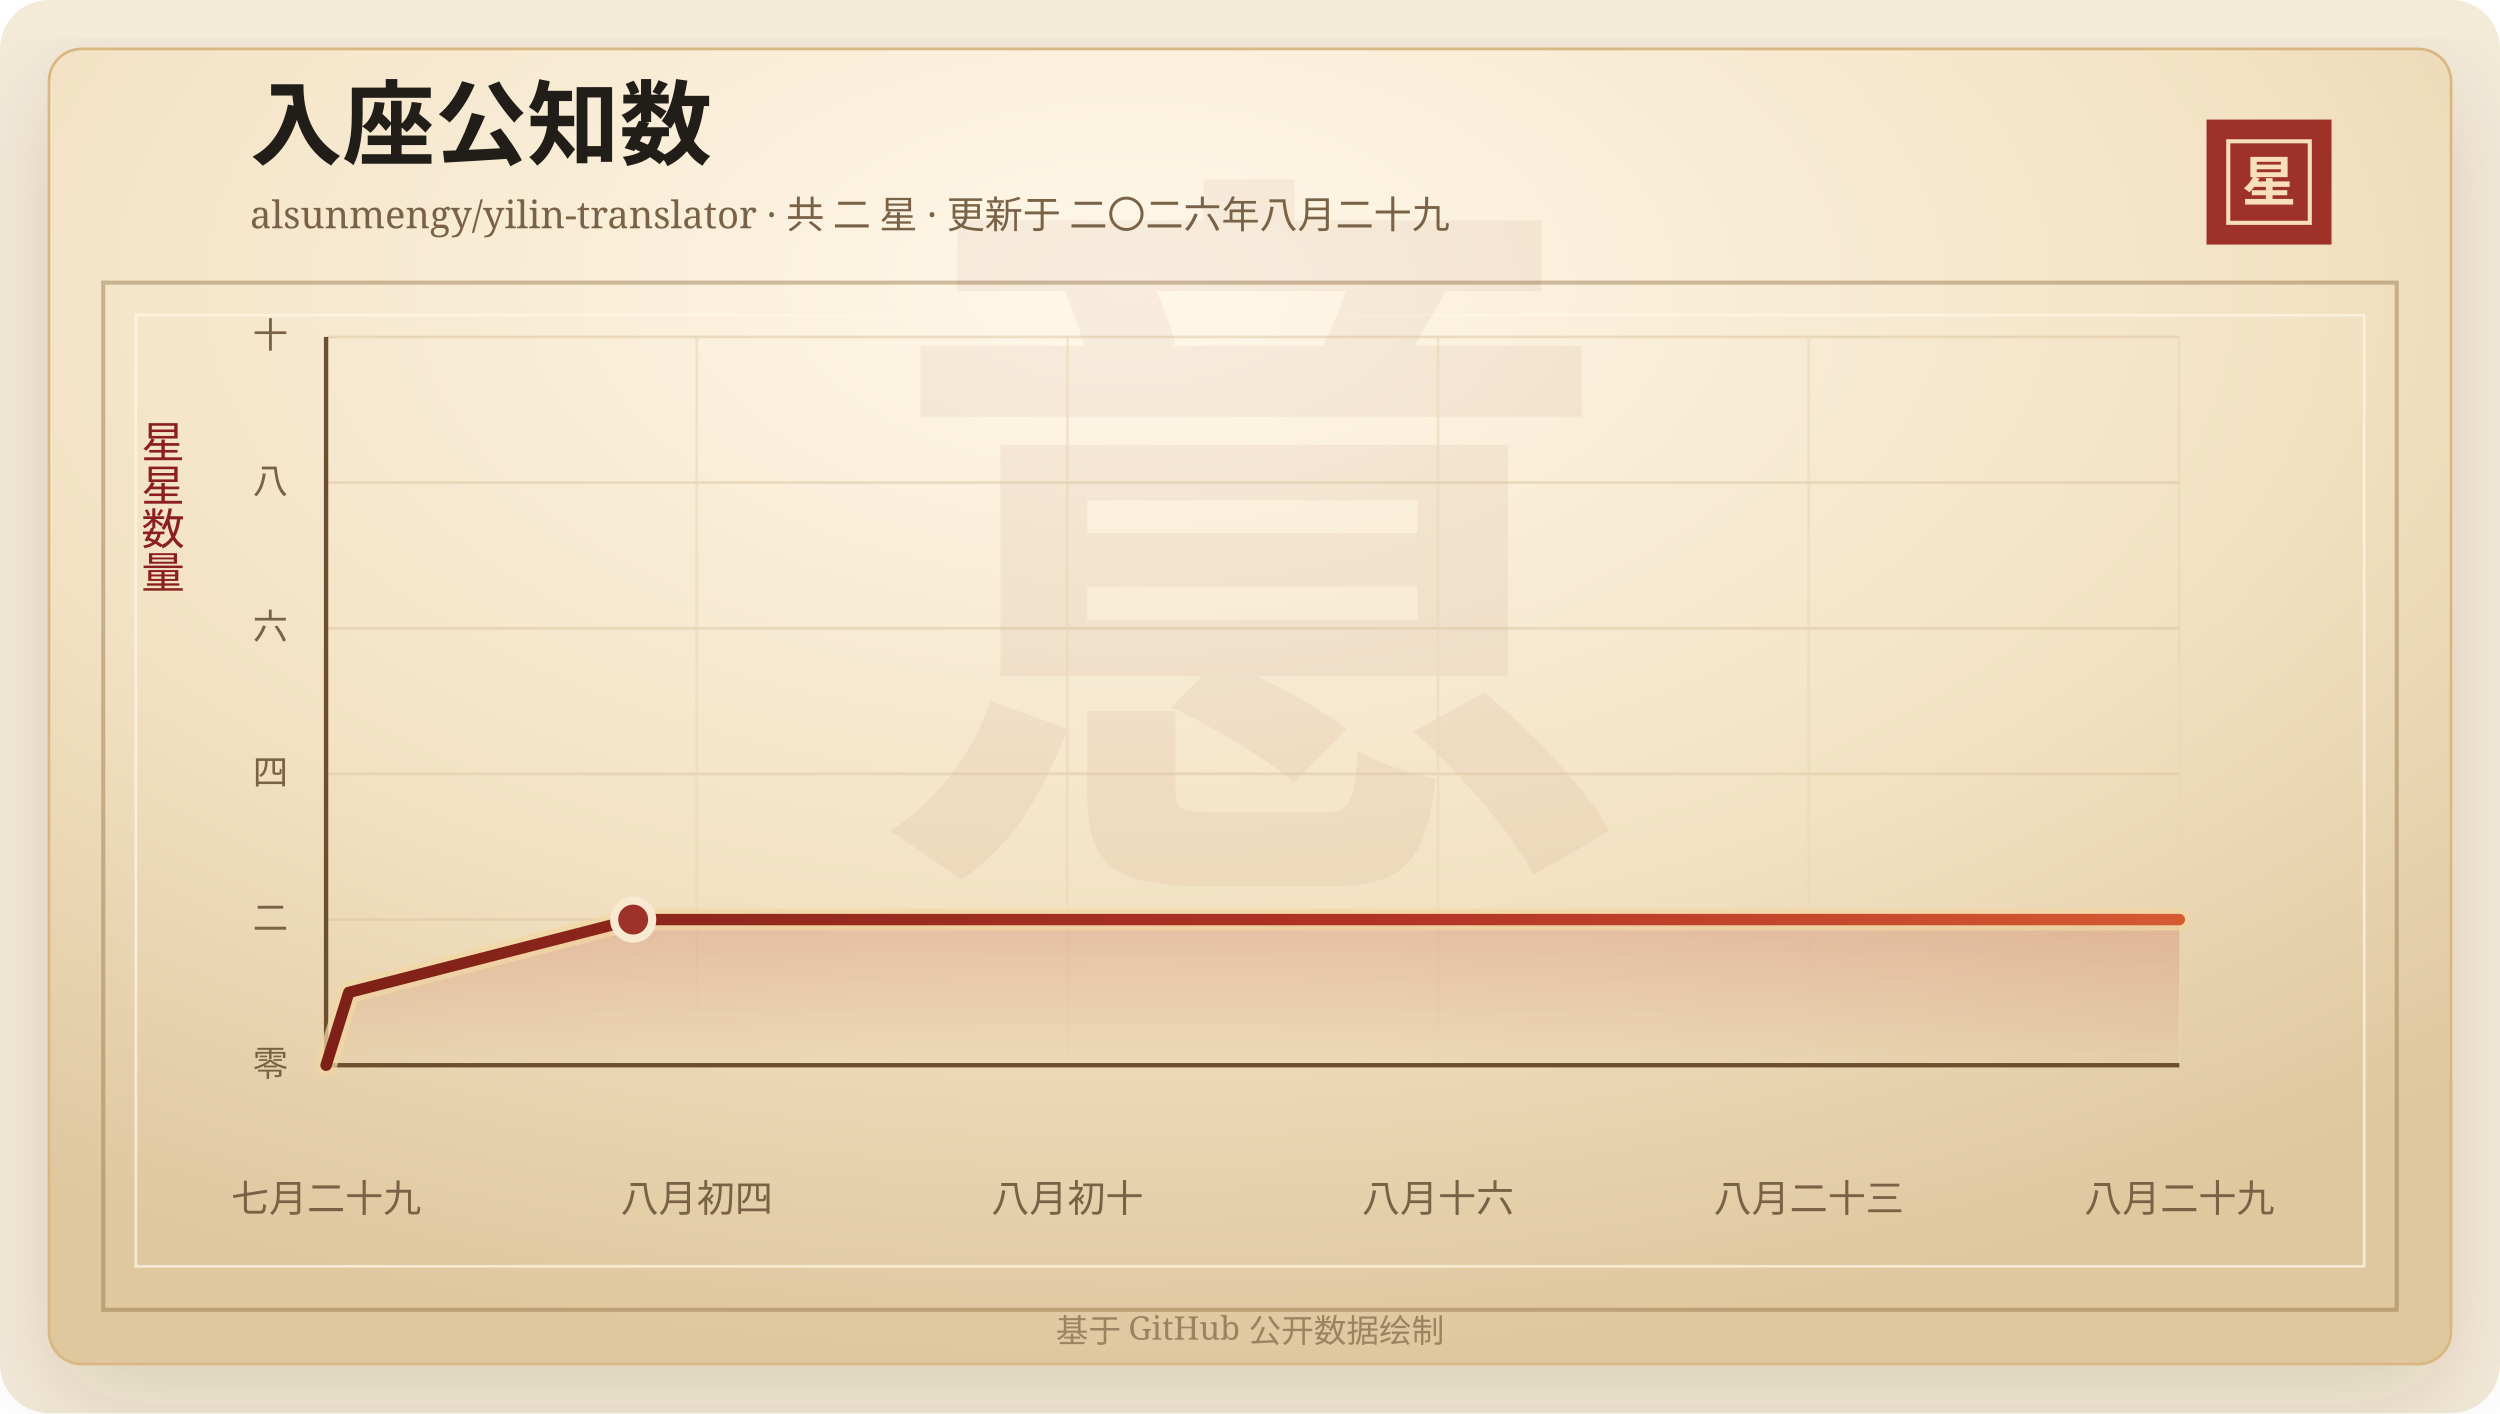
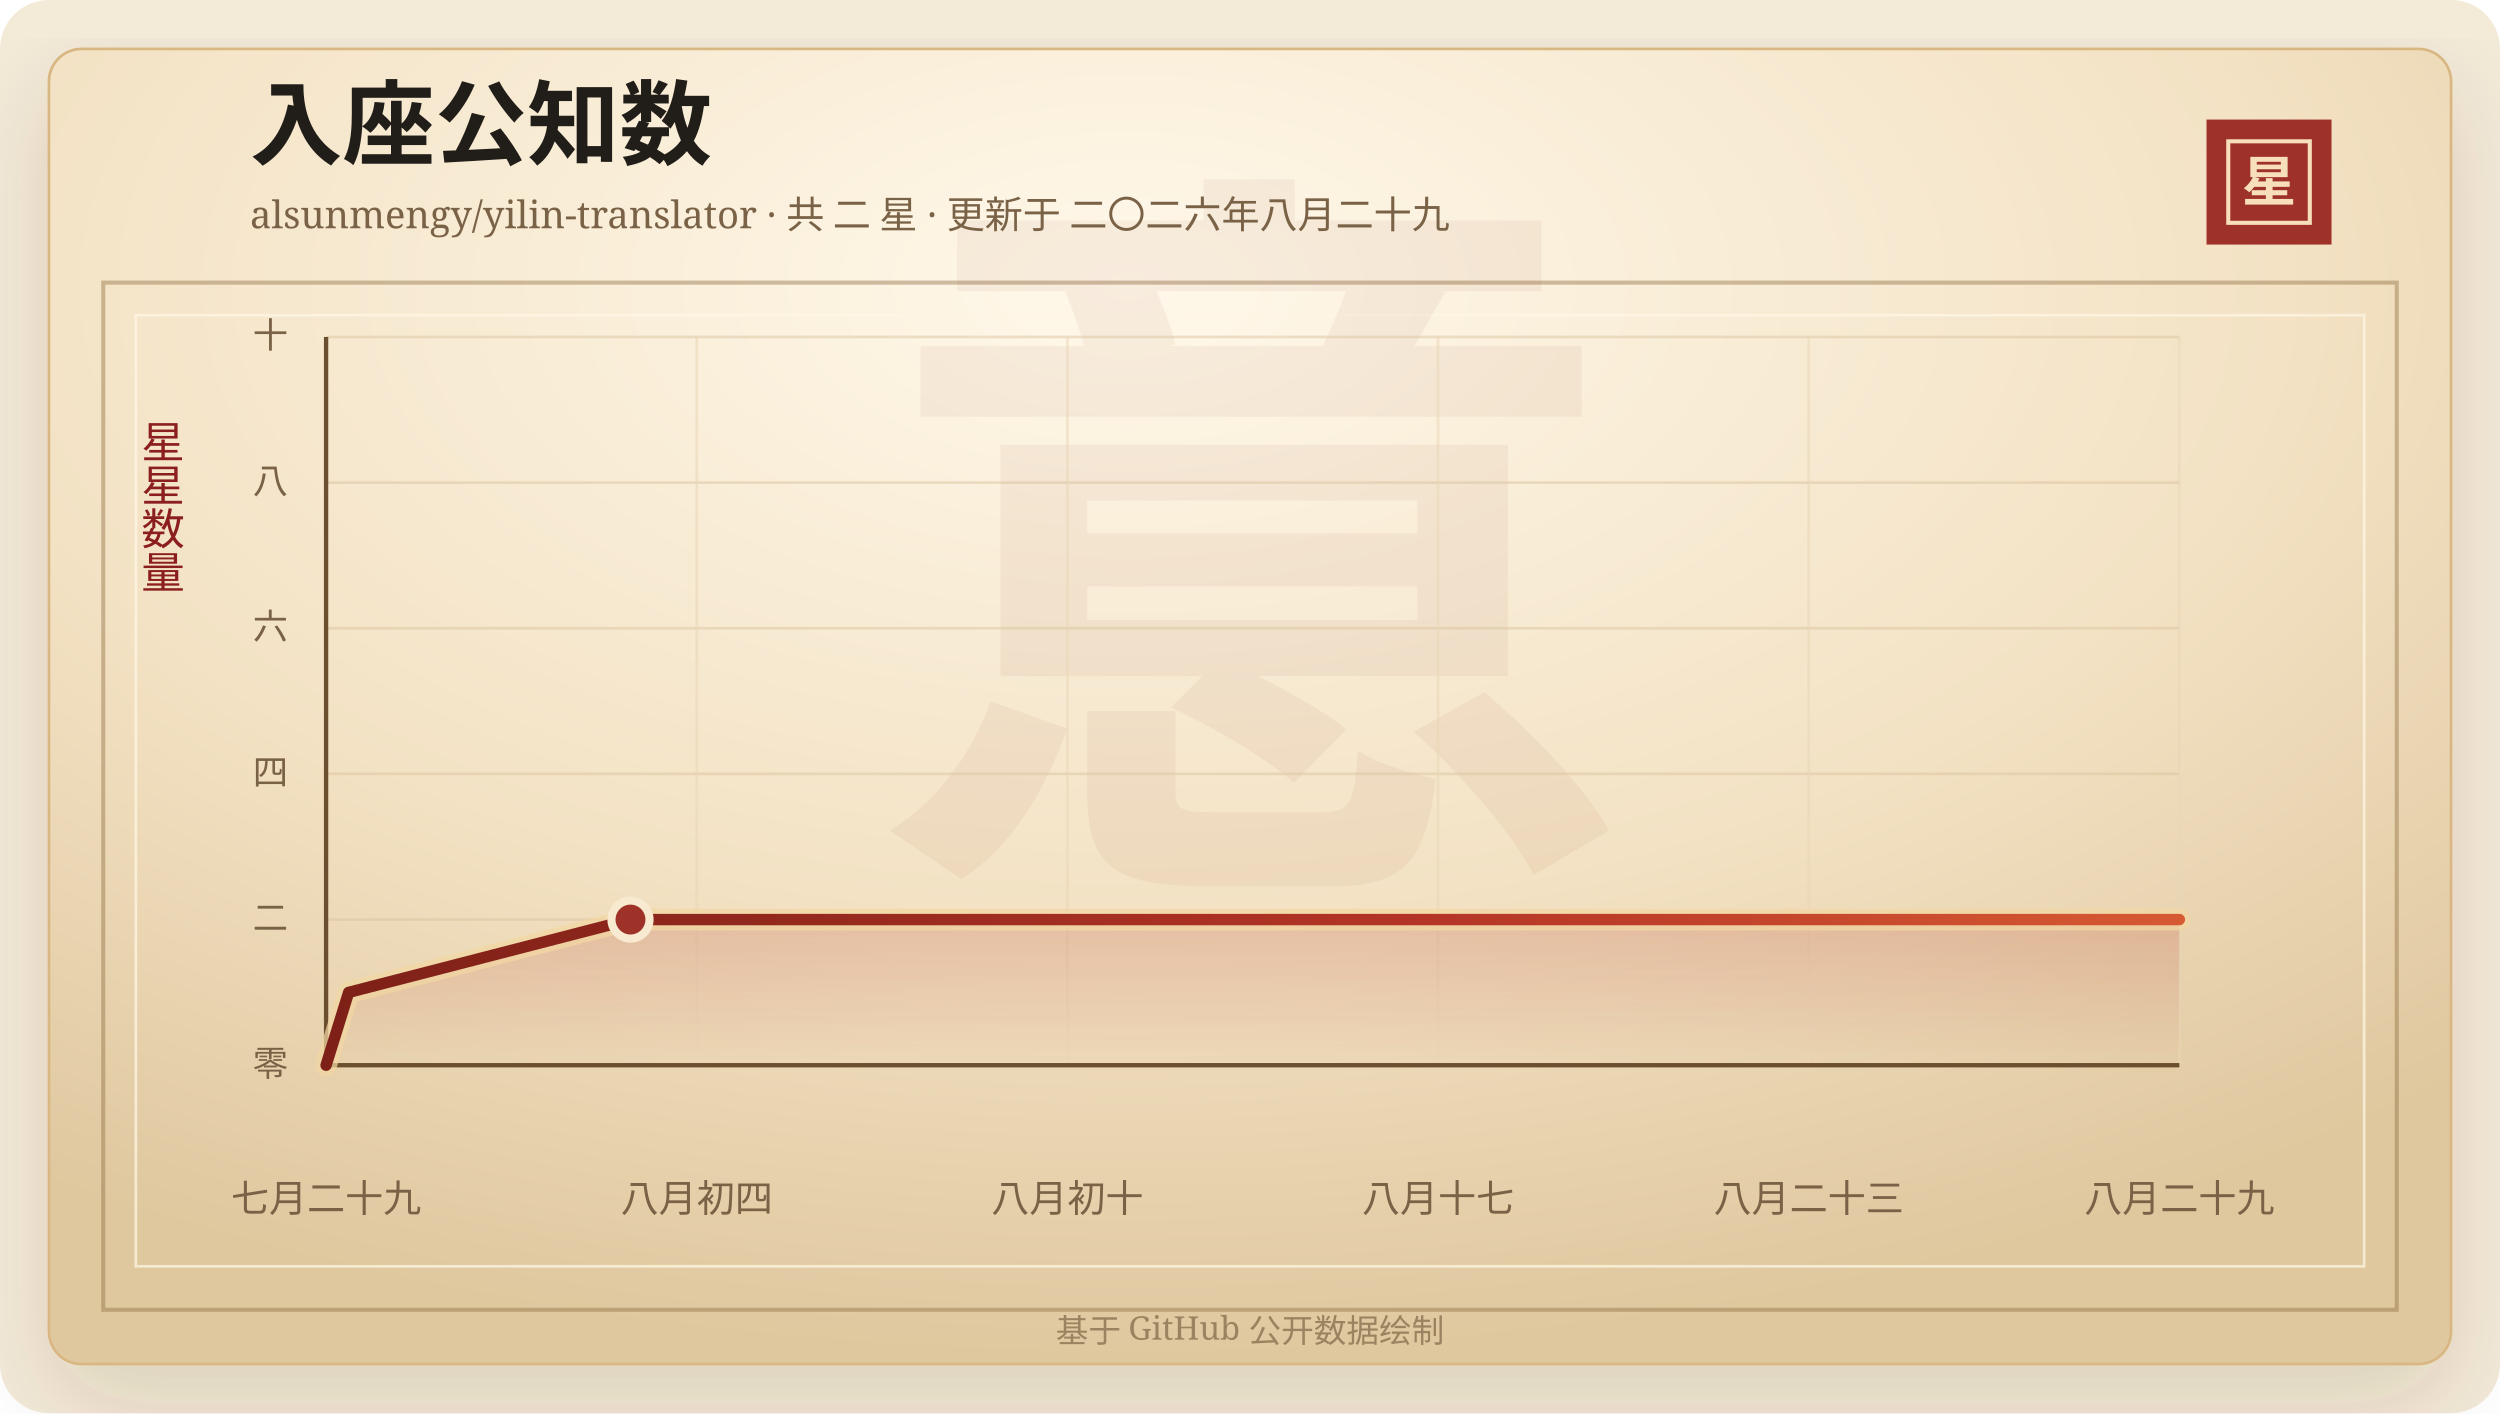
<svg xmlns="http://www.w3.org/2000/svg" width="920" height="520" viewBox="0 0 920 520" role="img" aria-labelledby="title desc">
  <defs>
    <linearGradient id="line" x1="0" x2="1" y1="0" y2="0">
      <stop offset="0%" stop-color="#7d2017" />
      <stop offset="58%" stop-color="#b33426" />
      <stop offset="100%" stop-color="#d65a32" />
    </linearGradient>
    <linearGradient id="area" x1="0" x2="0" y1="0" y2="1">
      <stop offset="0%" stop-color="#b33426" stop-opacity="0.2" />
      <stop offset="100%" stop-color="#b33426" stop-opacity="0" />
    </linearGradient>
    <radialGradient id="paper" cx="45%" cy="18%" r="82%">
      <stop offset="0%" stop-color="#fff8ea" />
      <stop offset="58%" stop-color="#f3e2c4" />
      <stop offset="100%" stop-color="#dfc79e" />
    </radialGradient>
    <filter id="shadow" x="-20%" y="-20%" width="140%" height="140%">
      <feDropShadow dx="0" dy="14" stdDeviation="18" flood-color="#3b2a20" flood-opacity="0.14" />
    </filter>
  </defs>
  <rect width="920" height="520" rx="18" fill="#f4ead8" />
  <rect x="18" y="18" width="884" height="484" rx="12" fill="url(#paper)" stroke="#d8b783" filter="url(#shadow)" />
  <rect x="38" y="104" width="844" height="378" fill="none" stroke="#8c6b3f" stroke-opacity="0.42" stroke-width="1.5" />
  <rect x="50" y="116" width="820" height="350" fill="none" stroke="#fff7e5" stroke-opacity="0.72" />
  <text x="460" y="304" text-anchor="middle" fill="#8c342a" fill-opacity="0.06" font-family="Songti SC, STSong, SimSun, serif" font-size="280" font-weight="700">意</text>
  <text x="92" y="58" fill="#211d18" font-family="Songti SC, STSong, SimSun, serif" font-size="34" font-weight="700">入座公知数</text>
  <text x="92" y="84" fill="#7a6247" font-family="Songti SC, STSong, SimSun, serif" font-size="14.0">alsunmengy/yilin-translator · 共 二 星 · 更新于 二〇二六年八月二十九</text>
  <rect x="812" y="44" width="46" height="46" fill="#9e3228" />
  <rect x="820" y="52" width="30" height="30" fill="none" stroke="#f6dfba" stroke-width="1.5" />
  <text x="835" y="74" text-anchor="middle" fill="#f6dfba" font-family="Songti SC, STSong, SimSun, serif" font-size="20" font-weight="700">星</text>
  <text x="60" y="166" text-anchor="middle" fill="#8b1e1e" font-family="Songti SC, STSong, SimSun, serif" font-size="16" writing-mode="vertical-rl">星星数量</text>
  <line x1="120" y1="392.00" x2="802" y2="392.00" stroke="#d9c29e" stroke-opacity="0.48" />
  <text x="106" y="396.00" text-anchor="end" fill="#7a6247" font-family="Songti SC, STSong, SimSun, serif" font-size="13">零</text>
  <line x1="120" y1="338.40" x2="802" y2="338.40" stroke="#d9c29e" stroke-opacity="0.48" />
  <text x="106" y="342.40" text-anchor="end" fill="#7a6247" font-family="Songti SC, STSong, SimSun, serif" font-size="13">二</text>
  <line x1="120" y1="284.80" x2="802" y2="284.80" stroke="#d9c29e" stroke-opacity="0.48" />
  <text x="106" y="288.80" text-anchor="end" fill="#7a6247" font-family="Songti SC, STSong, SimSun, serif" font-size="13">四</text>
  <line x1="120" y1="231.20" x2="802" y2="231.20" stroke="#d9c29e" stroke-opacity="0.48" />
  <text x="106" y="235.20" text-anchor="end" fill="#7a6247" font-family="Songti SC, STSong, SimSun, serif" font-size="13">六</text>
  <line x1="120" y1="177.60" x2="802" y2="177.60" stroke="#d9c29e" stroke-opacity="0.48" />
  <text x="106" y="181.60" text-anchor="end" fill="#7a6247" font-family="Songti SC, STSong, SimSun, serif" font-size="13">八</text>
  <line x1="120" y1="124.00" x2="802" y2="124.00" stroke="#d9c29e" stroke-opacity="0.48" />
  <text x="106" y="128.00" text-anchor="end" fill="#7a6247" font-family="Songti SC, STSong, SimSun, serif" font-size="13">十</text>
  <line x1="120.00" y1="124" x2="120.00" y2="392" stroke="#ead6b7" stroke-opacity="0.54" />
  <text x="120.00" y="446" text-anchor="middle" fill="#7a6247" font-family="Songti SC, STSong, SimSun, serif" font-size="14">七月二十九</text>
  <line x1="256.40" y1="124" x2="256.40" y2="392" stroke="#ead6b7" stroke-opacity="0.54" />
  <text x="256.40" y="446" text-anchor="middle" fill="#7a6247" font-family="Songti SC, STSong, SimSun, serif" font-size="14">八月初四</text>
  <line x1="392.80" y1="124" x2="392.80" y2="392" stroke="#ead6b7" stroke-opacity="0.54" />
  <text x="392.80" y="446" text-anchor="middle" fill="#7a6247" font-family="Songti SC, STSong, SimSun, serif" font-size="14">八月初十</text>
  <line x1="529.20" y1="124" x2="529.20" y2="392" stroke="#ead6b7" stroke-opacity="0.54" />
-   <text x="529.20" y="446" text-anchor="middle" fill="#7a6247" font-family="Songti SC, STSong, SimSun, serif" font-size="14">八月十六</text>
+   <text x="529.20" y="446" text-anchor="middle" fill="#7a6247" font-family="Songti SC, STSong, SimSun, serif" font-size="14">八月十七</text>
  <line x1="665.60" y1="124" x2="665.60" y2="392" stroke="#ead6b7" stroke-opacity="0.54" />
  <text x="665.60" y="446" text-anchor="middle" fill="#7a6247" font-family="Songti SC, STSong, SimSun, serif" font-size="14">八月二十三</text>
  <line x1="802.00" y1="124" x2="802.00" y2="392" stroke="#ead6b7" stroke-opacity="0.54" />
  <text x="802.00" y="446" text-anchor="middle" fill="#7a6247" font-family="Songti SC, STSong, SimSun, serif" font-size="14">八月二十九</text>
  <line x1="120" y1="392" x2="802" y2="392" stroke="#6c4f2e" stroke-width="1.6" />
  <line x1="120" y1="124" x2="120" y2="392" stroke="#6c4f2e" stroke-width="1.6" />
-   <polygon points="120.00,392.00 120.00,392.00 128.37,365.20 233.00,338.40 802.00,338.40 802.00,392.00" fill="url(#area)" />
-   <polyline points="120.00,392.00 128.37,365.20 233.00,338.40 802.00,338.40" fill="none" stroke="#f3d7a2" stroke-width="8" stroke-linecap="round" stroke-linejoin="round" opacity="0.72" />
-   <polyline points="120.00,392.00 128.37,365.20 233.00,338.40 802.00,338.40" fill="none" stroke="url(#line)" stroke-width="4.2" stroke-linecap="round" stroke-linejoin="round" />
-   <circle cx="233.00" cy="338.40" r="7" fill="#9e3228" stroke="#f7ead1" stroke-width="3" />
+   <polygon points="120.00,392.00 120.00,392.00 128.30,365.20 232.02,338.40 802.00,338.40 802.00,392.00" fill="url(#area)" />
+   <polyline points="120.00,392.00 128.30,365.20 232.02,338.40 802.00,338.40" fill="none" stroke="#f3d7a2" stroke-width="8" stroke-linecap="round" stroke-linejoin="round" opacity="0.72" />
+   <polyline points="120.00,392.00 128.30,365.20 232.02,338.40 802.00,338.40" fill="none" stroke="url(#line)" stroke-width="4.2" stroke-linecap="round" stroke-linejoin="round" />
+   <circle cx="232.02" cy="338.40" r="7" fill="#9e3228" stroke="#f7ead1" stroke-width="3" />
  <text x="460" y="494" text-anchor="middle" fill="#9b8361" font-family="Songti SC, STSong, SimSun, serif" font-size="12">基于 GitHub 公开数据绘制</text>
</svg>
